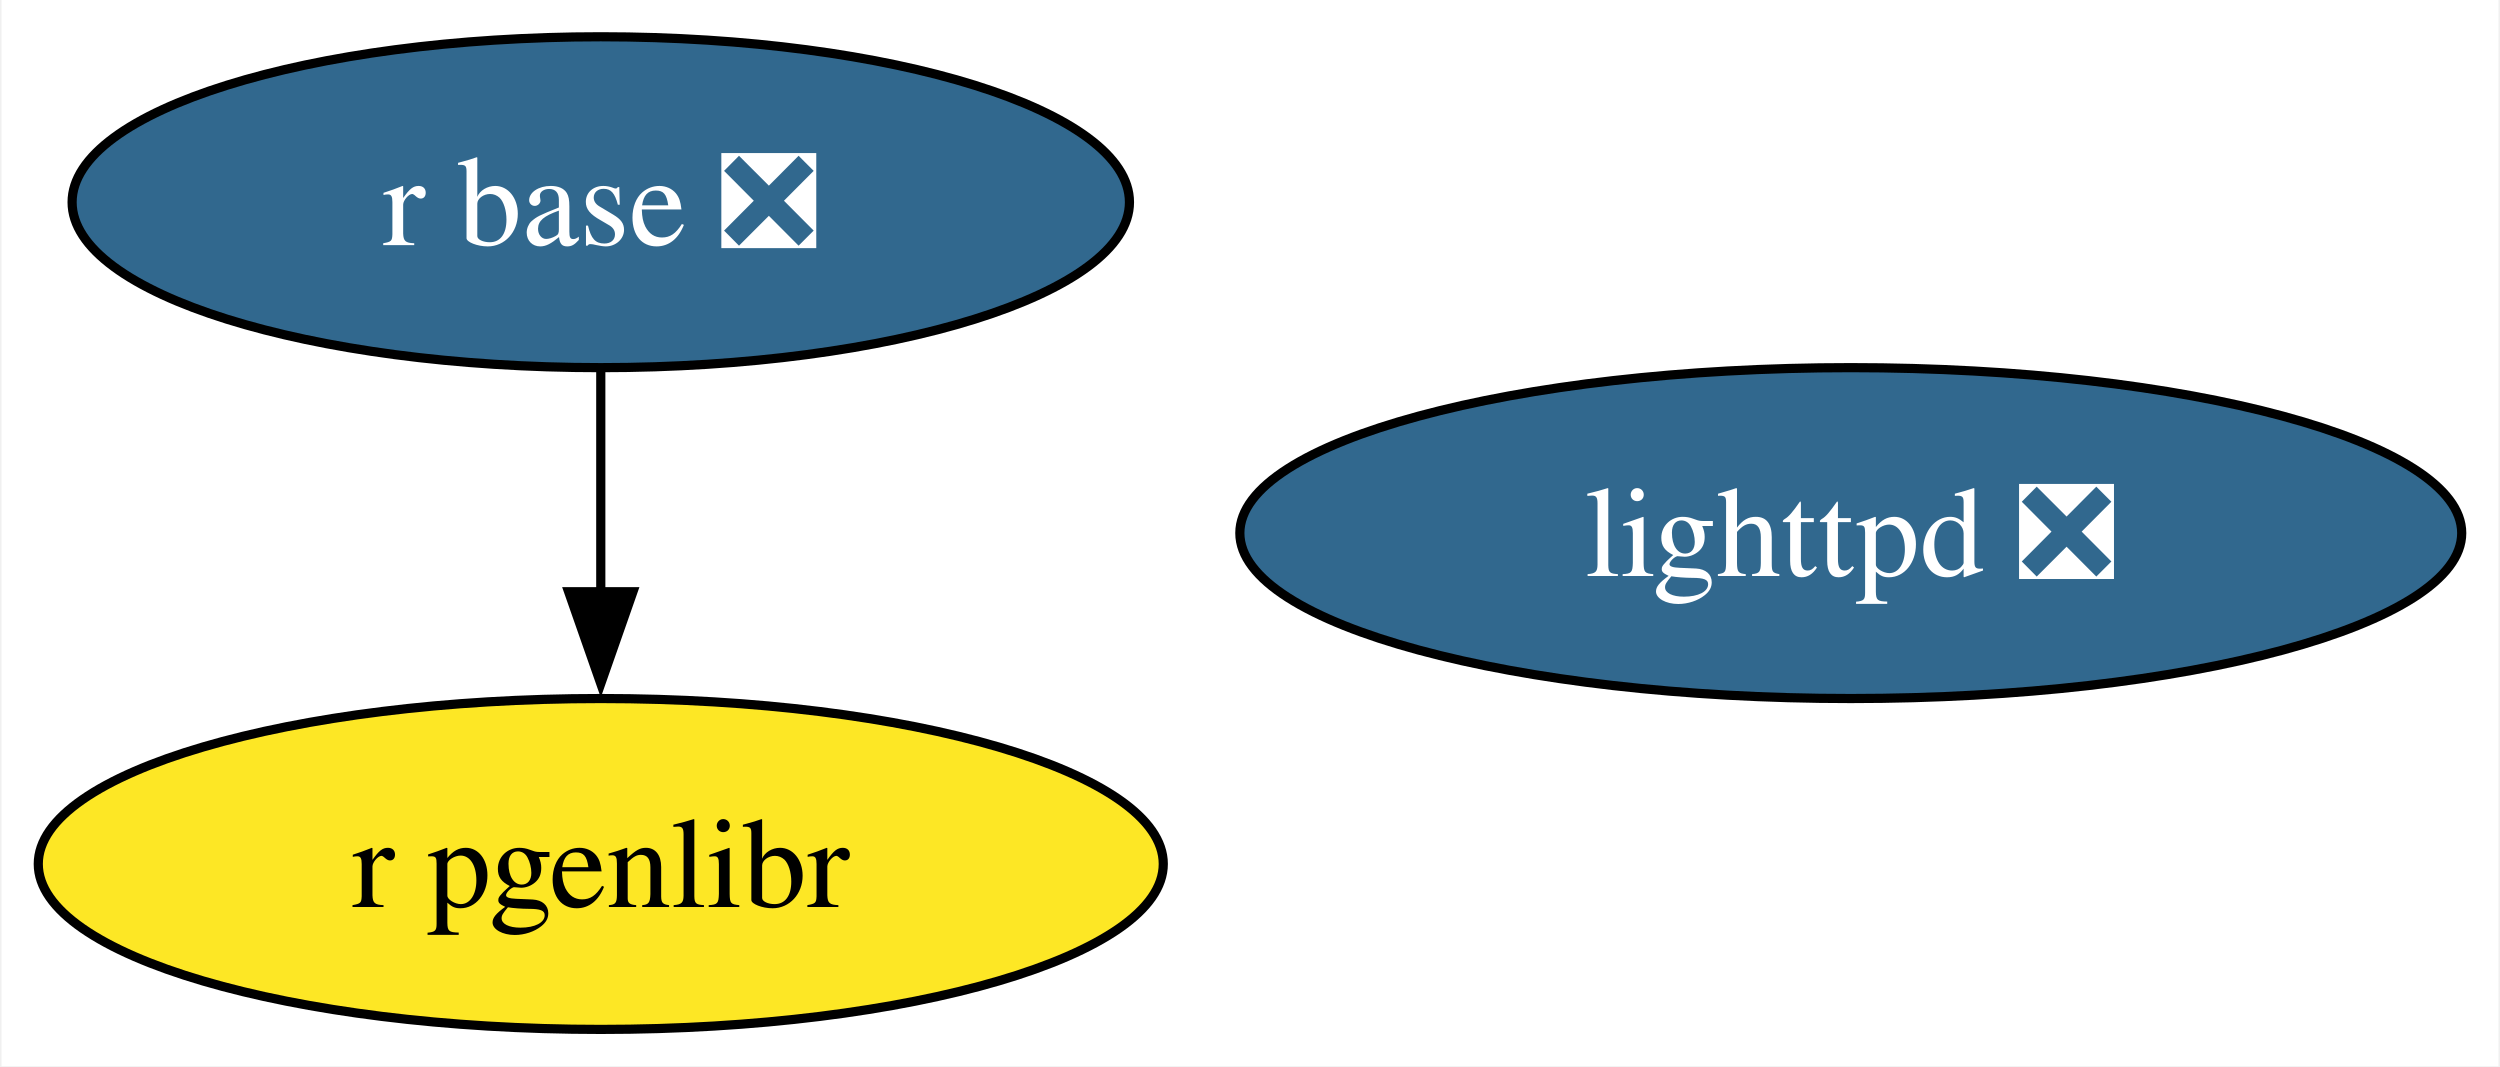
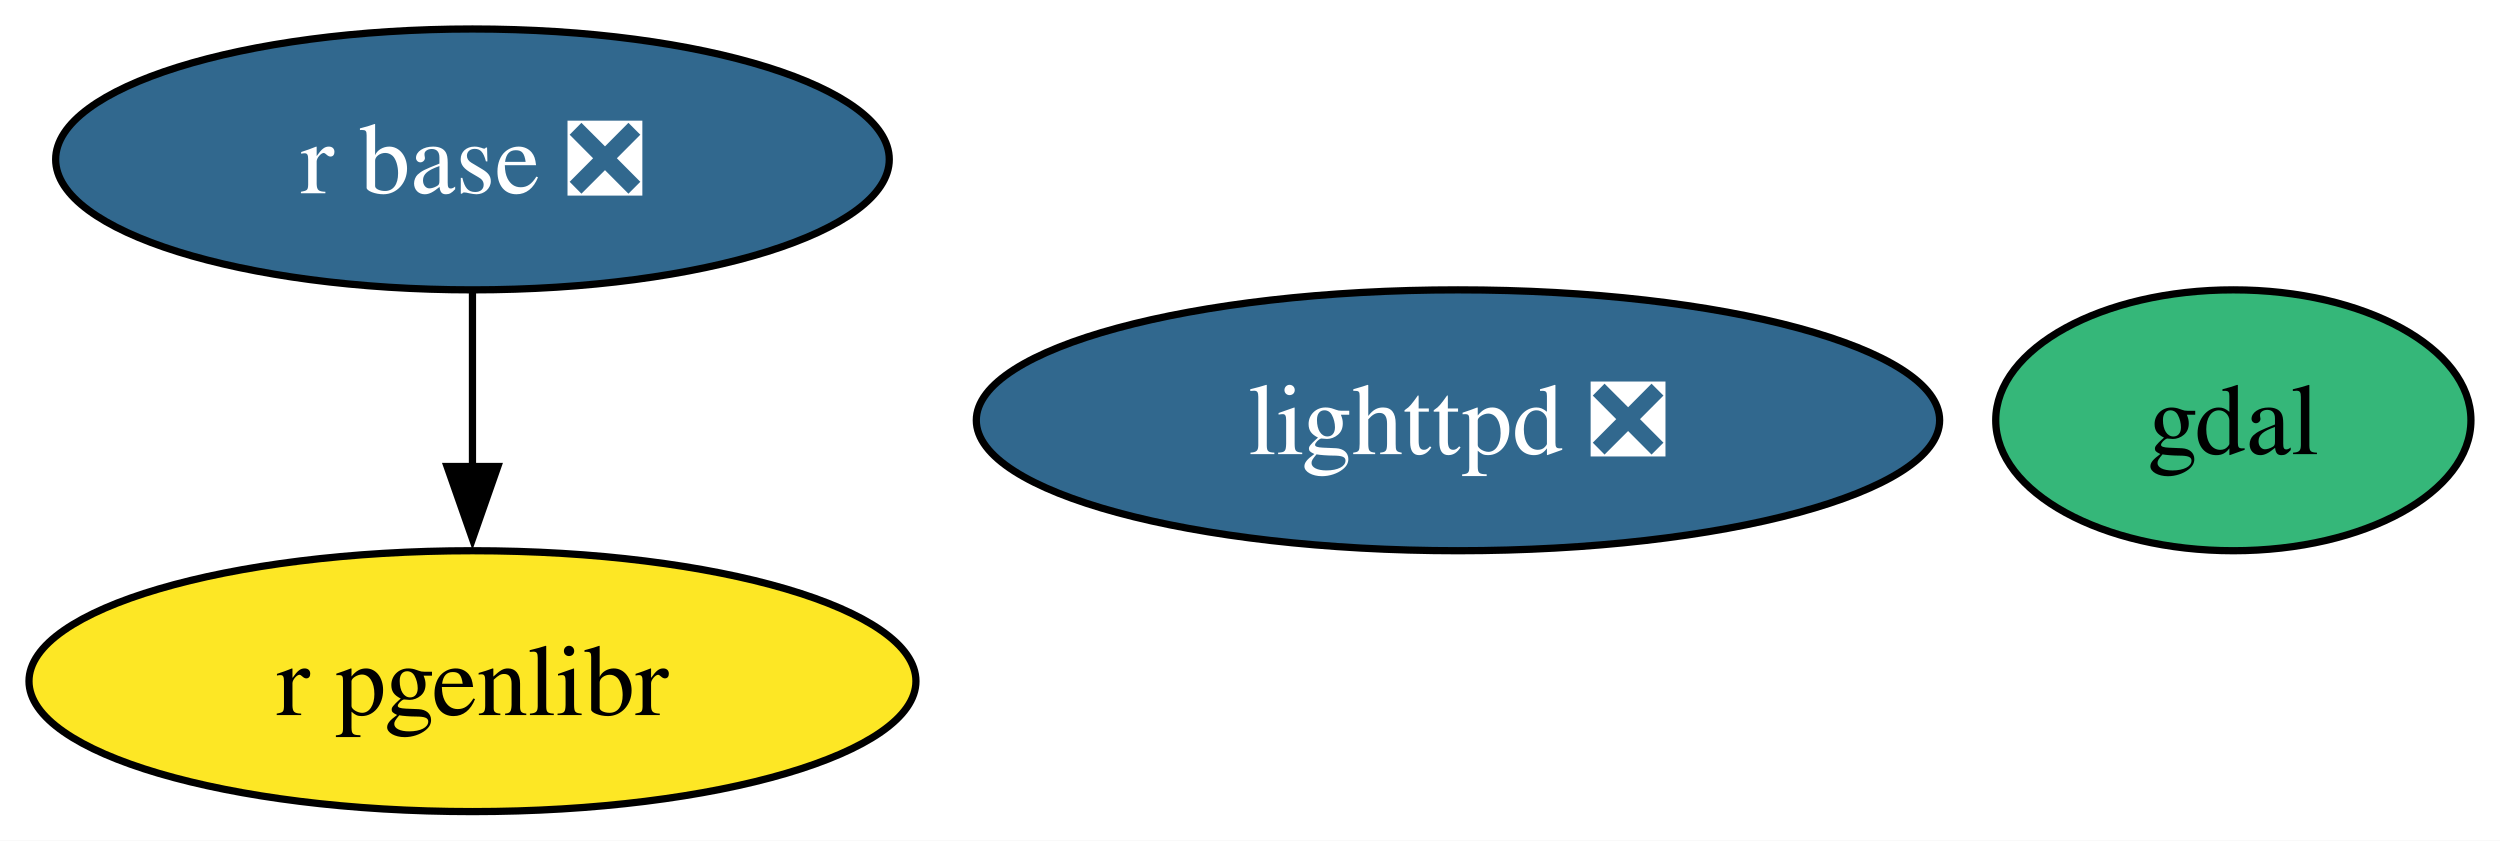
- <svg xmlns="http://www.w3.org/2000/svg" xmlns:xlink="http://www.w3.org/1999/xlink" width="272pt" height="116pt" viewBox="0.00 0.00 271.67 116.00">
+ <svg xmlns="http://www.w3.org/2000/svg" xmlns:xlink="http://www.w3.org/1999/xlink" width="345pt" height="116pt" viewBox="0.00 0.00 345.00 116.00">
  <g id="graph0" class="graph" transform="scale(1 1) rotate(0) translate(4 112)">
-     <polygon fill="white" stroke="none" points="-4,4 -4,-112 267.67,-112 267.67,4 -4,4" />
+     <polygon fill="white" stroke="none" points="-4,4 -4,-112 341,-112 341,4 -4,4" />
    <g id="node1" class="node">
      <g id="a_node1">
+         <a xlink:href="https://github.com/conda-forge/gdal-feedstock" xlink:title="gdal">
+           <ellipse fill="#35b779" stroke="black" cx="304.2" cy="-54" rx="32.79" ry="18" />
+           <text text-anchor="middle" x="304.2" y="-49.33" font-family="Times,serif" font-size="14.00">gdal</text>
+         </a>
+       </g>
+     </g>
+     <g id="node2" class="node">
+       <g id="a_node2">
        <a xlink:href="https://github.com/conda-forge/lighttpd-feedstock/pull/43" xlink:title="lighttpd ❎">
          <ellipse fill="#31688e" stroke="black" cx="197.2" cy="-54" rx="66.47" ry="18" />
          <text text-anchor="middle" x="197.2" y="-49.33" font-family="Times,serif" font-size="14.00" fill="white">lighttpd ❎</text>
        </a>
      </g>
    </g>
-     <g id="node2" class="node">
-       <g id="a_node2">
+     <g id="node3" class="node">
+       <g id="a_node3">
        <a xlink:href="https://github.com/conda-forge/r-base-feedstock/pull/374" xlink:title="r base ❎">
          <ellipse fill="#31688e" stroke="black" cx="61.2" cy="-90" rx="57.52" ry="18" />
          <text text-anchor="middle" x="61.2" y="-85.33" font-family="Times,serif" font-size="14.00" fill="white">r base ❎</text>
        </a>
      </g>
    </g>
-     <g id="node3" class="node">
-       <g id="a_node3">
+     <g id="node4" class="node">
+       <g id="a_node4">
        <a xlink:href="https://github.com/conda-forge/r-pgenlibr-feedstock" xlink:title="r pgenlibr">
          <ellipse fill="#fde725" stroke="black" cx="61.2" cy="-18" rx="61.2" ry="18" />
          <text text-anchor="middle" x="61.2" y="-13.32" font-family="Times,serif" font-size="14.00">r pgenlibr</text>
        </a>
      </g>
    </g>
    <g id="edge1" class="edge">
      <path fill="none" stroke="black" d="M61.2,-71.7C61.2,-64.41 61.2,-55.73 61.2,-47.54" />
      <polygon fill="black" stroke="black" points="64.7,-47.62 61.2,-37.62 57.7,-47.62 64.7,-47.62" />
    </g>
  </g>
</svg>
